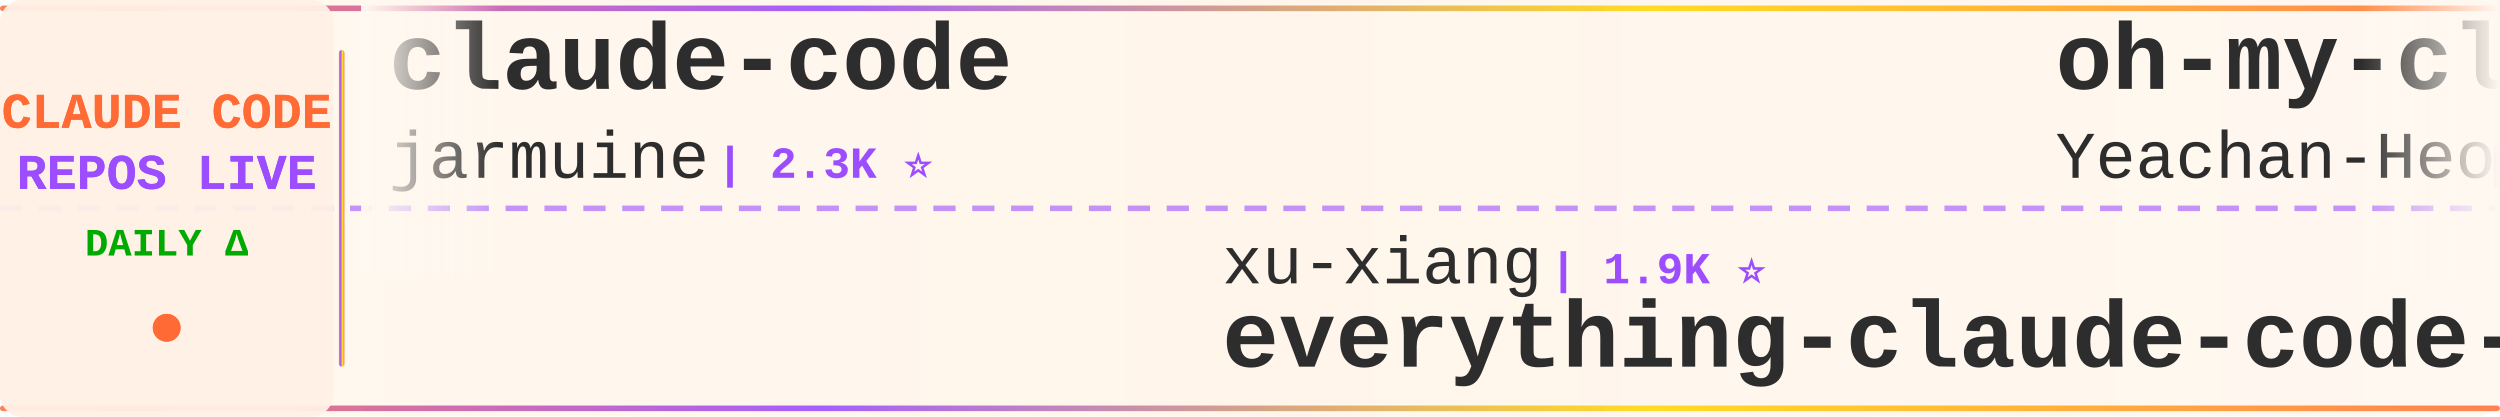
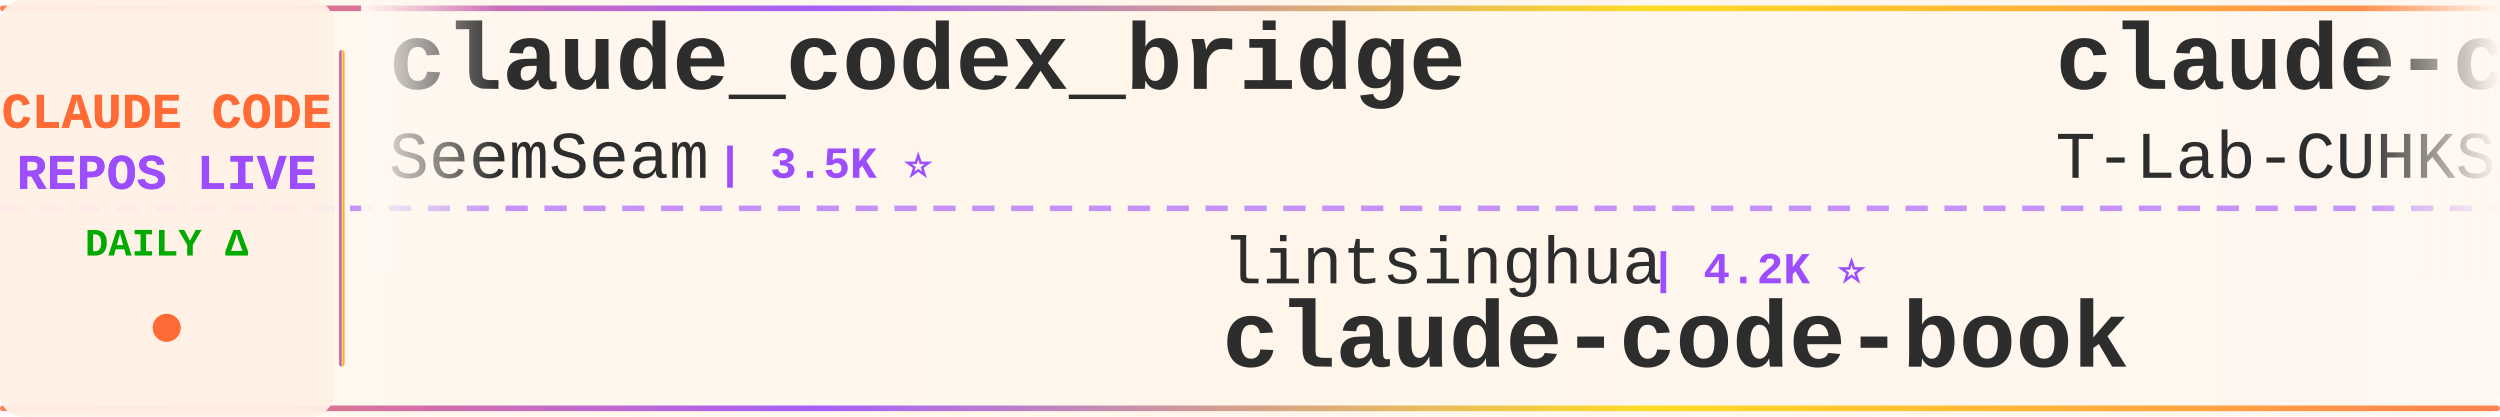
<svg xmlns="http://www.w3.org/2000/svg" width="900" height="150">
  <defs>
    <linearGradient id="tickerBg" x1="0%" y1="0%" x2="100%" y2="0%">
      <stop offset="0%" style="stop-color:#fff8f0;stop-opacity:0.98" />
      <stop offset="50%" style="stop-color:#fff5eb;stop-opacity:1" />
      <stop offset="100%" style="stop-color:#fff8f0;stop-opacity:0.98" />
    </linearGradient>
    <linearGradient id="borderGrad" x1="0%" y1="0%" x2="100%" y2="0%">
      <stop offset="0%" style="stop-color:#FF6B35;stop-opacity:0.85">
        <animate attributeName="stop-opacity" values="0.85;1;0.85" dur="2s" repeatCount="indefinite" />
      </stop>
      <stop offset="33%" style="stop-color:#9C4EFF;stop-opacity:0.9">
        <animate attributeName="stop-opacity" values="0.9;1;0.9" dur="2.2s" repeatCount="indefinite" />
      </stop>
      <stop offset="66%" style="stop-color:#FFD700;stop-opacity:0.85">
        <animate attributeName="stop-opacity" values="0.85;1;0.85" dur="1.8s" repeatCount="indefinite" />
      </stop>
      <stop offset="100%" style="stop-color:#FF6B35;stop-opacity:0.85">
        <animate attributeName="stop-opacity" values="0.85;1;0.85" dur="2s" repeatCount="indefinite" />
      </stop>
    </linearGradient>
    <filter id="textGlow">
      <feGaussianBlur stdDeviation="0.15" result="coloredBlur" />
      <feMerge>
        <feMergeNode in="coloredBlur" />
        <feMergeNode in="SourceGraphic" />
      </feMerge>
    </filter>
    <filter id="metricGlow">
      <feGaussianBlur stdDeviation="0.2" result="coloredBlur" />
      <feMerge>
        <feMergeNode in="coloredBlur" />
        <feMergeNode in="SourceGraphic" />
      </feMerge>
    </filter>
    <linearGradient id="leftFade" x1="0%" y1="0%" x2="100%" y2="0%">
      <stop offset="0%" style="stop-color:#fff8f0;stop-opacity:1" />
      <stop offset="100%" style="stop-color:#fff8f0;stop-opacity:0" />
    </linearGradient>
    <linearGradient id="rightFade" x1="0%" y1="0%" x2="100%" y2="0%">
      <stop offset="0%" style="stop-color:#fff8f0;stop-opacity:0" />
      <stop offset="100%" style="stop-color:#fff8f0;stop-opacity:1" />
    </linearGradient>
  </defs>
  <rect width="900" height="150" fill="url(#tickerBg)" rx="8" />
  <rect x="0" y="2" width="900" height="2" fill="url(#borderGrad)" rx="1" />
  <rect x="0" y="146" width="900" height="2" fill="url(#borderGrad)" rx="1" />
  <line x1="0" y1="75" x2="900" y2="75" stroke="#9C4EFF" stroke-width="2" stroke-dasharray="8 6" opacity="0.6" />
  <rect x="0" y="0" width="120" height="150" fill="#fff0e6" opacity="0.95" rx="8" />
  <text x="60" y="46" font-family="'Courier New', monospace" font-size="18" font-weight="bold" fill="#FF6B35" text-anchor="middle" filter="url(#textGlow)">
    CLAUDE CODE
  </text>
  <text x="60" y="68" font-family="'Courier New', monospace" font-size="18" font-weight="bold" fill="#9C4EFF" text-anchor="middle" filter="url(#textGlow)">
    REPOS LIVE
  </text>
  <text x="60" y="92" font-family="'Courier New', monospace" font-size="14" font-weight="bold" fill="#00aa00" text-anchor="middle">
    DAILY Δ
  </text>
  <circle cx="60" cy="118" r="5" fill="#FF6B35" filter="url(#metricGlow)">
    <animate attributeName="r" values="4;6;4" dur="1.5s" repeatCount="indefinite" />
    <animate attributeName="opacity" values="0.6;1;0.6" dur="1.5s" repeatCount="indefinite" />
  </circle>
  <rect x="122" y="18" width="2" height="114" fill="url(#borderGrad)" rx="1" />
  <clipPath id="tickerClip">
    <rect x="130" y="0" width="770" height="150" />
  </clipPath>
  <g clip-path="url(#tickerClip)">
    <g id="tickerItems">
      <animateTransform attributeName="transform" attributeType="XML" type="translate" from="0 0" to="-3000 0" dur="54s" repeatCount="indefinite" />
      <g transform="translate(0, 0)">
-         <text x="140" y="32" font-family="'Courier New', monospace" font-size="34" font-weight="bold" fill="#2d2d2d">claude-code</text>
-         <text x="140" y="64" font-family="'Courier New', monospace" font-size="24" font-weight="normal" fill="#2d2d2d" opacity="1.0">jarmuine</text>
-         <text x="258" y="64" font-family="'Courier New', monospace" font-size="16" font-weight="bold" fill="#9C4EFF"> | 2.3K ⭐</text>
+         <text x="140" y="32" font-family="'Courier New', monospace" font-size="34" font-weight="bold" fill="#2d2d2d">claude_codex_bridge</text>
+         <text x="140" y="64" font-family="'Courier New', monospace" font-size="24" font-weight="normal" fill="#2d2d2d" opacity="1.0">SeemSeam</text>
+         <text x="258" y="64" font-family="'Courier New', monospace" font-size="16" font-weight="bold" fill="#9C4EFF"> | 3.5K ⭐</text>
      </g>
      <g transform="translate(300, 0)">
-         <text x="140" y="102" font-family="'Courier New', monospace" font-size="24" font-weight="normal" fill="#2d2d2d" opacity="1.0">xu-xiang</text>
-         <text x="258" y="102" font-family="'Courier New', monospace" font-size="16" font-weight="bold" fill="#9C4EFF"> | 1.9K ⭐</text>
-         <text x="140" y="132" font-family="'Courier New', monospace" font-size="34" font-weight="bold" fill="#2d2d2d">everything-claude-code-z...</text>
+         <text x="140" y="102" font-family="'Courier New', monospace" font-size="24" font-weight="normal" fill="#2d2d2d" opacity="1.0">lintsinghua</text>
+         <text x="294" y="102" font-family="'Courier New', monospace" font-size="16" font-weight="bold" fill="#9C4EFF"> | 4.2K ⭐</text>
+         <text x="140" y="132" font-family="'Courier New', monospace" font-size="34" font-weight="bold" fill="#2d2d2d">claude-code-book</text>
      </g>
      <g transform="translate(600, 0)">
-         <text x="140" y="32" font-family="'Courier New', monospace" font-size="34" font-weight="bold" fill="#2d2d2d">oh-my-claudecode</text>
-         <text x="140" y="64" font-family="'Courier New', monospace" font-size="24" font-weight="normal" fill="#2d2d2d" opacity="1.0">Yeachan-Heo</text>
-         <text x="294" y="64" font-family="'Courier New', monospace" font-size="16" font-weight="bold" fill="#9C4EFF"> | 39.1K ⭐ +4</text>
-       </g>
-       <g transform="translate(900, 0)">
-         <text x="140" y="102" font-family="'Courier New', monospace" font-size="24" font-weight="normal" fill="#2d2d2d" opacity="1.0">diet103</text>
-         <text x="246" y="102" font-family="'Courier New', monospace" font-size="16" font-weight="bold" fill="#9C4EFF"> | 10.0K ⭐</text>
-         <text x="140" y="132" font-family="'Courier New', monospace" font-size="34" font-weight="bold" fill="#2d2d2d">claude-code-infrastructu...</text>
-       </g>
-       <g transform="translate(1200, 0)">
-         <text x="140" y="32" font-family="'Courier New', monospace" font-size="34" font-weight="bold" fill="#2d2d2d">claude-code-ultimate-gui...</text>
-         <text x="140" y="64" font-family="'Courier New', monospace" font-size="24" font-weight="normal" fill="#2d2d2d" opacity="1.0">FlorianBruniaux</text>
-         <text x="342" y="64" font-family="'Courier New', monospace" font-size="16" font-weight="bold" fill="#9C4EFF"> | 5.9K ⭐ +3</text>
-       </g>
-       <g transform="translate(1500, 0)">
-         <text x="140" y="102" font-family="'Courier New', monospace" font-size="24" font-weight="normal" fill="#2d2d2d" opacity="1.0">Yuyz0112</text>
-         <text x="258" y="102" font-family="'Courier New', monospace" font-size="16" font-weight="bold" fill="#9C4EFF"> | 2.4K ⭐</text>
-         <text x="140" y="132" font-family="'Courier New', monospace" font-size="34" font-weight="bold" fill="#2d2d2d">claude-code-reverse</text>
-       </g>
-       <g transform="translate(1800, 0)">
        <text x="140" y="32" font-family="'Courier New', monospace" font-size="34" font-weight="bold" fill="#2d2d2d">claude-code</text>
        <text x="140" y="64" font-family="'Courier New', monospace" font-size="24" font-weight="normal" fill="#2d2d2d" opacity="1.0">T-Lab-CUHKSZ</text>
        <text x="306" y="64" font-family="'Courier New', monospace" font-size="16" font-weight="bold" fill="#9C4EFF"> | 328 ⭐</text>
      </g>
+       <g transform="translate(900, 0)">
+         <text x="140" y="102" font-family="'Courier New', monospace" font-size="24" font-weight="normal" fill="#2d2d2d" opacity="1.0">feiskyer</text>
+         <text x="258" y="102" font-family="'Courier New', monospace" font-size="16" font-weight="bold" fill="#9C4EFF"> | 1.6K ⭐ +1</text>
+         <text x="140" y="132" font-family="'Courier New', monospace" font-size="34" font-weight="bold" fill="#2d2d2d">claude-code-settings</text>
+       </g>
+       <g transform="translate(1200, 0)">
+         <text x="140" y="32" font-family="'Courier New', monospace" font-size="34" font-weight="bold" fill="#2d2d2d">ralph-claude-code</text>
+         <text x="140" y="64" font-family="'Courier New', monospace" font-size="24" font-weight="normal" fill="#2d2d2d" opacity="1.0">frankbria</text>
+         <text x="270" y="64" font-family="'Courier New', monospace" font-size="16" font-weight="bold" fill="#9C4EFF"> | 9.6K ⭐</text>
+       </g>
+       <g transform="translate(1500, 0)">
+         <text x="140" y="102" font-family="'Courier New', monospace" font-size="24" font-weight="normal" fill="#2d2d2d" opacity="1.0">VILA-Lab</text>
+         <text x="258" y="102" font-family="'Courier New', monospace" font-size="16" font-weight="bold" fill="#9C4EFF"> | 2.1K ⭐ +1</text>
+         <text x="140" y="132" font-family="'Courier New', monospace" font-size="34" font-weight="bold" fill="#2d2d2d">Dive-into-Claude-Code</text>
+       </g>
+       <g transform="translate(1800, 0)">
+         <text x="140" y="32" font-family="'Courier New', monospace" font-size="34" font-weight="bold" fill="#2d2d2d">claude-code-system-promp...</text>
+         <text x="140" y="64" font-family="'Courier New', monospace" font-size="24" font-weight="normal" fill="#2d2d2d" opacity="1.0">Piebald-AI</text>
+         <text x="282" y="64" font-family="'Courier New', monospace" font-size="16" font-weight="bold" fill="#9C4EFF"> | 12.6K ⭐ +3</text>
+       </g>
      <g transform="translate(2100, 0)">
-         <text x="140" y="102" font-family="'Courier New', monospace" font-size="24" font-weight="normal" fill="#2d2d2d" opacity="1.0">Tinkeringg-Lab</text>
-         <text x="330" y="102" font-family="'Courier New', monospace" font-size="16" font-weight="bold" fill="#9C4EFF"> | 212 ⭐</text>
-         <text x="140" y="132" font-family="'Courier New', monospace" font-size="34" font-weight="bold" fill="#2d2d2d">claude-code</text>
+         <text x="140" y="102" font-family="'Courier New', monospace" font-size="24" font-weight="normal" fill="#2d2d2d" opacity="1.0">alejandrobalderas</text>
+         <text x="366" y="102" font-family="'Courier New', monospace" font-size="16" font-weight="bold" fill="#9C4EFF"> | 2.8K ⭐</text>
+         <text x="140" y="132" font-family="'Courier New', monospace" font-size="34" font-weight="bold" fill="#2d2d2d">claude-code-from-source</text>
      </g>
      <g transform="translate(2400, 0)">
-         <text x="140" y="32" font-family="'Courier New', monospace" font-size="34" font-weight="bold" fill="#2d2d2d">claude_code_src</text>
-         <text x="140" y="64" font-family="'Courier New', monospace" font-size="24" font-weight="normal" fill="#2d2d2d" opacity="1.0">ponponon</text>
-         <text x="258" y="64" font-family="'Courier New', monospace" font-size="16" font-weight="bold" fill="#9C4EFF"> | 2.3K ⭐</text>
+         <text x="140" y="32" font-family="'Courier New', monospace" font-size="34" font-weight="bold" fill="#2d2d2d">Claude-Code-Source-Study</text>
+         <text x="140" y="64" font-family="'Courier New', monospace" font-size="24" font-weight="normal" fill="#2d2d2d" opacity="1.0">luyao618</text>
+         <text x="258" y="64" font-family="'Courier New', monospace" font-size="16" font-weight="bold" fill="#9C4EFF"> | 1.7K ⭐</text>
      </g>
      <g transform="translate(2700, 0)">
-         <text x="140" y="102" font-family="'Courier New', monospace" font-size="24" font-weight="normal" fill="#2d2d2d" opacity="1.0">digitalsamba</text>
-         <text x="306" y="102" font-family="'Courier New', monospace" font-size="16" font-weight="bold" fill="#9C4EFF"> | 2.1K ⭐ +1</text>
-         <text x="140" y="132" font-family="'Courier New', monospace" font-size="34" font-weight="bold" fill="#2d2d2d">claude-code-video-toolki...</text>
+         <text x="140" y="102" font-family="'Courier New', monospace" font-size="24" font-weight="normal" fill="#2d2d2d" opacity="1.0">fazxes</text>
+         <text x="234" y="102" font-family="'Courier New', monospace" font-size="16" font-weight="bold" fill="#9C4EFF"> | 237 ⭐</text>
+         <text x="140" y="132" font-family="'Courier New', monospace" font-size="34" font-weight="bold" fill="#2d2d2d">Claude-code</text>
      </g>
      <g transform="translate(3000, 0)">
-         <text x="140" y="32" font-family="'Courier New', monospace" font-size="34" font-weight="bold" fill="#2d2d2d">claude-code</text>
-         <text x="140" y="64" font-family="'Courier New', monospace" font-size="24" font-weight="normal" fill="#2d2d2d" opacity="1.0">jarmuine</text>
-         <text x="258" y="64" font-family="'Courier New', monospace" font-size="16" font-weight="bold" fill="#9C4EFF"> | 2.3K ⭐</text>
+         <text x="140" y="32" font-family="'Courier New', monospace" font-size="34" font-weight="bold" fill="#2d2d2d">claude_codex_bridge</text>
+         <text x="140" y="64" font-family="'Courier New', monospace" font-size="24" font-weight="normal" fill="#2d2d2d" opacity="1.0">SeemSeam</text>
+         <text x="258" y="64" font-family="'Courier New', monospace" font-size="16" font-weight="bold" fill="#9C4EFF"> | 3.5K ⭐</text>
      </g>
      <g transform="translate(3300, 0)">
-         <text x="140" y="102" font-family="'Courier New', monospace" font-size="24" font-weight="normal" fill="#2d2d2d" opacity="1.0">xu-xiang</text>
-         <text x="258" y="102" font-family="'Courier New', monospace" font-size="16" font-weight="bold" fill="#9C4EFF"> | 1.9K ⭐</text>
-         <text x="140" y="132" font-family="'Courier New', monospace" font-size="34" font-weight="bold" fill="#2d2d2d">everything-claude-code-z...</text>
+         <text x="140" y="102" font-family="'Courier New', monospace" font-size="24" font-weight="normal" fill="#2d2d2d" opacity="1.0">lintsinghua</text>
+         <text x="294" y="102" font-family="'Courier New', monospace" font-size="16" font-weight="bold" fill="#9C4EFF"> | 4.2K ⭐</text>
+         <text x="140" y="132" font-family="'Courier New', monospace" font-size="34" font-weight="bold" fill="#2d2d2d">claude-code-book</text>
      </g>
      <g transform="translate(3600, 0)">
-         <text x="140" y="32" font-family="'Courier New', monospace" font-size="34" font-weight="bold" fill="#2d2d2d">oh-my-claudecode</text>
-         <text x="140" y="64" font-family="'Courier New', monospace" font-size="24" font-weight="normal" fill="#2d2d2d" opacity="1.0">Yeachan-Heo</text>
-         <text x="294" y="64" font-family="'Courier New', monospace" font-size="16" font-weight="bold" fill="#9C4EFF"> | 39.1K ⭐ +4</text>
+         <text x="140" y="32" font-family="'Courier New', monospace" font-size="34" font-weight="bold" fill="#2d2d2d">claude-code</text>
+         <text x="140" y="64" font-family="'Courier New', monospace" font-size="24" font-weight="normal" fill="#2d2d2d" opacity="1.0">T-Lab-CUHKSZ</text>
+         <text x="306" y="64" font-family="'Courier New', monospace" font-size="16" font-weight="bold" fill="#9C4EFF"> | 328 ⭐</text>
      </g>
      <g transform="translate(3900, 0)">
-         <text x="140" y="102" font-family="'Courier New', monospace" font-size="24" font-weight="normal" fill="#2d2d2d" opacity="1.0">diet103</text>
-         <text x="246" y="102" font-family="'Courier New', monospace" font-size="16" font-weight="bold" fill="#9C4EFF"> | 10.0K ⭐</text>
-         <text x="140" y="132" font-family="'Courier New', monospace" font-size="34" font-weight="bold" fill="#2d2d2d">claude-code-infrastructu...</text>
+         <text x="140" y="102" font-family="'Courier New', monospace" font-size="24" font-weight="normal" fill="#2d2d2d" opacity="1.0">feiskyer</text>
+         <text x="258" y="102" font-family="'Courier New', monospace" font-size="16" font-weight="bold" fill="#9C4EFF"> | 1.6K ⭐ +1</text>
+         <text x="140" y="132" font-family="'Courier New', monospace" font-size="34" font-weight="bold" fill="#2d2d2d">claude-code-settings</text>
      </g>
    </g>
  </g>
  <rect x="130" y="0" width="50" height="100" fill="url(#leftFade)" />
  <rect x="850" y="0" width="50" height="100" fill="url(#rightFade)" />
</svg>
